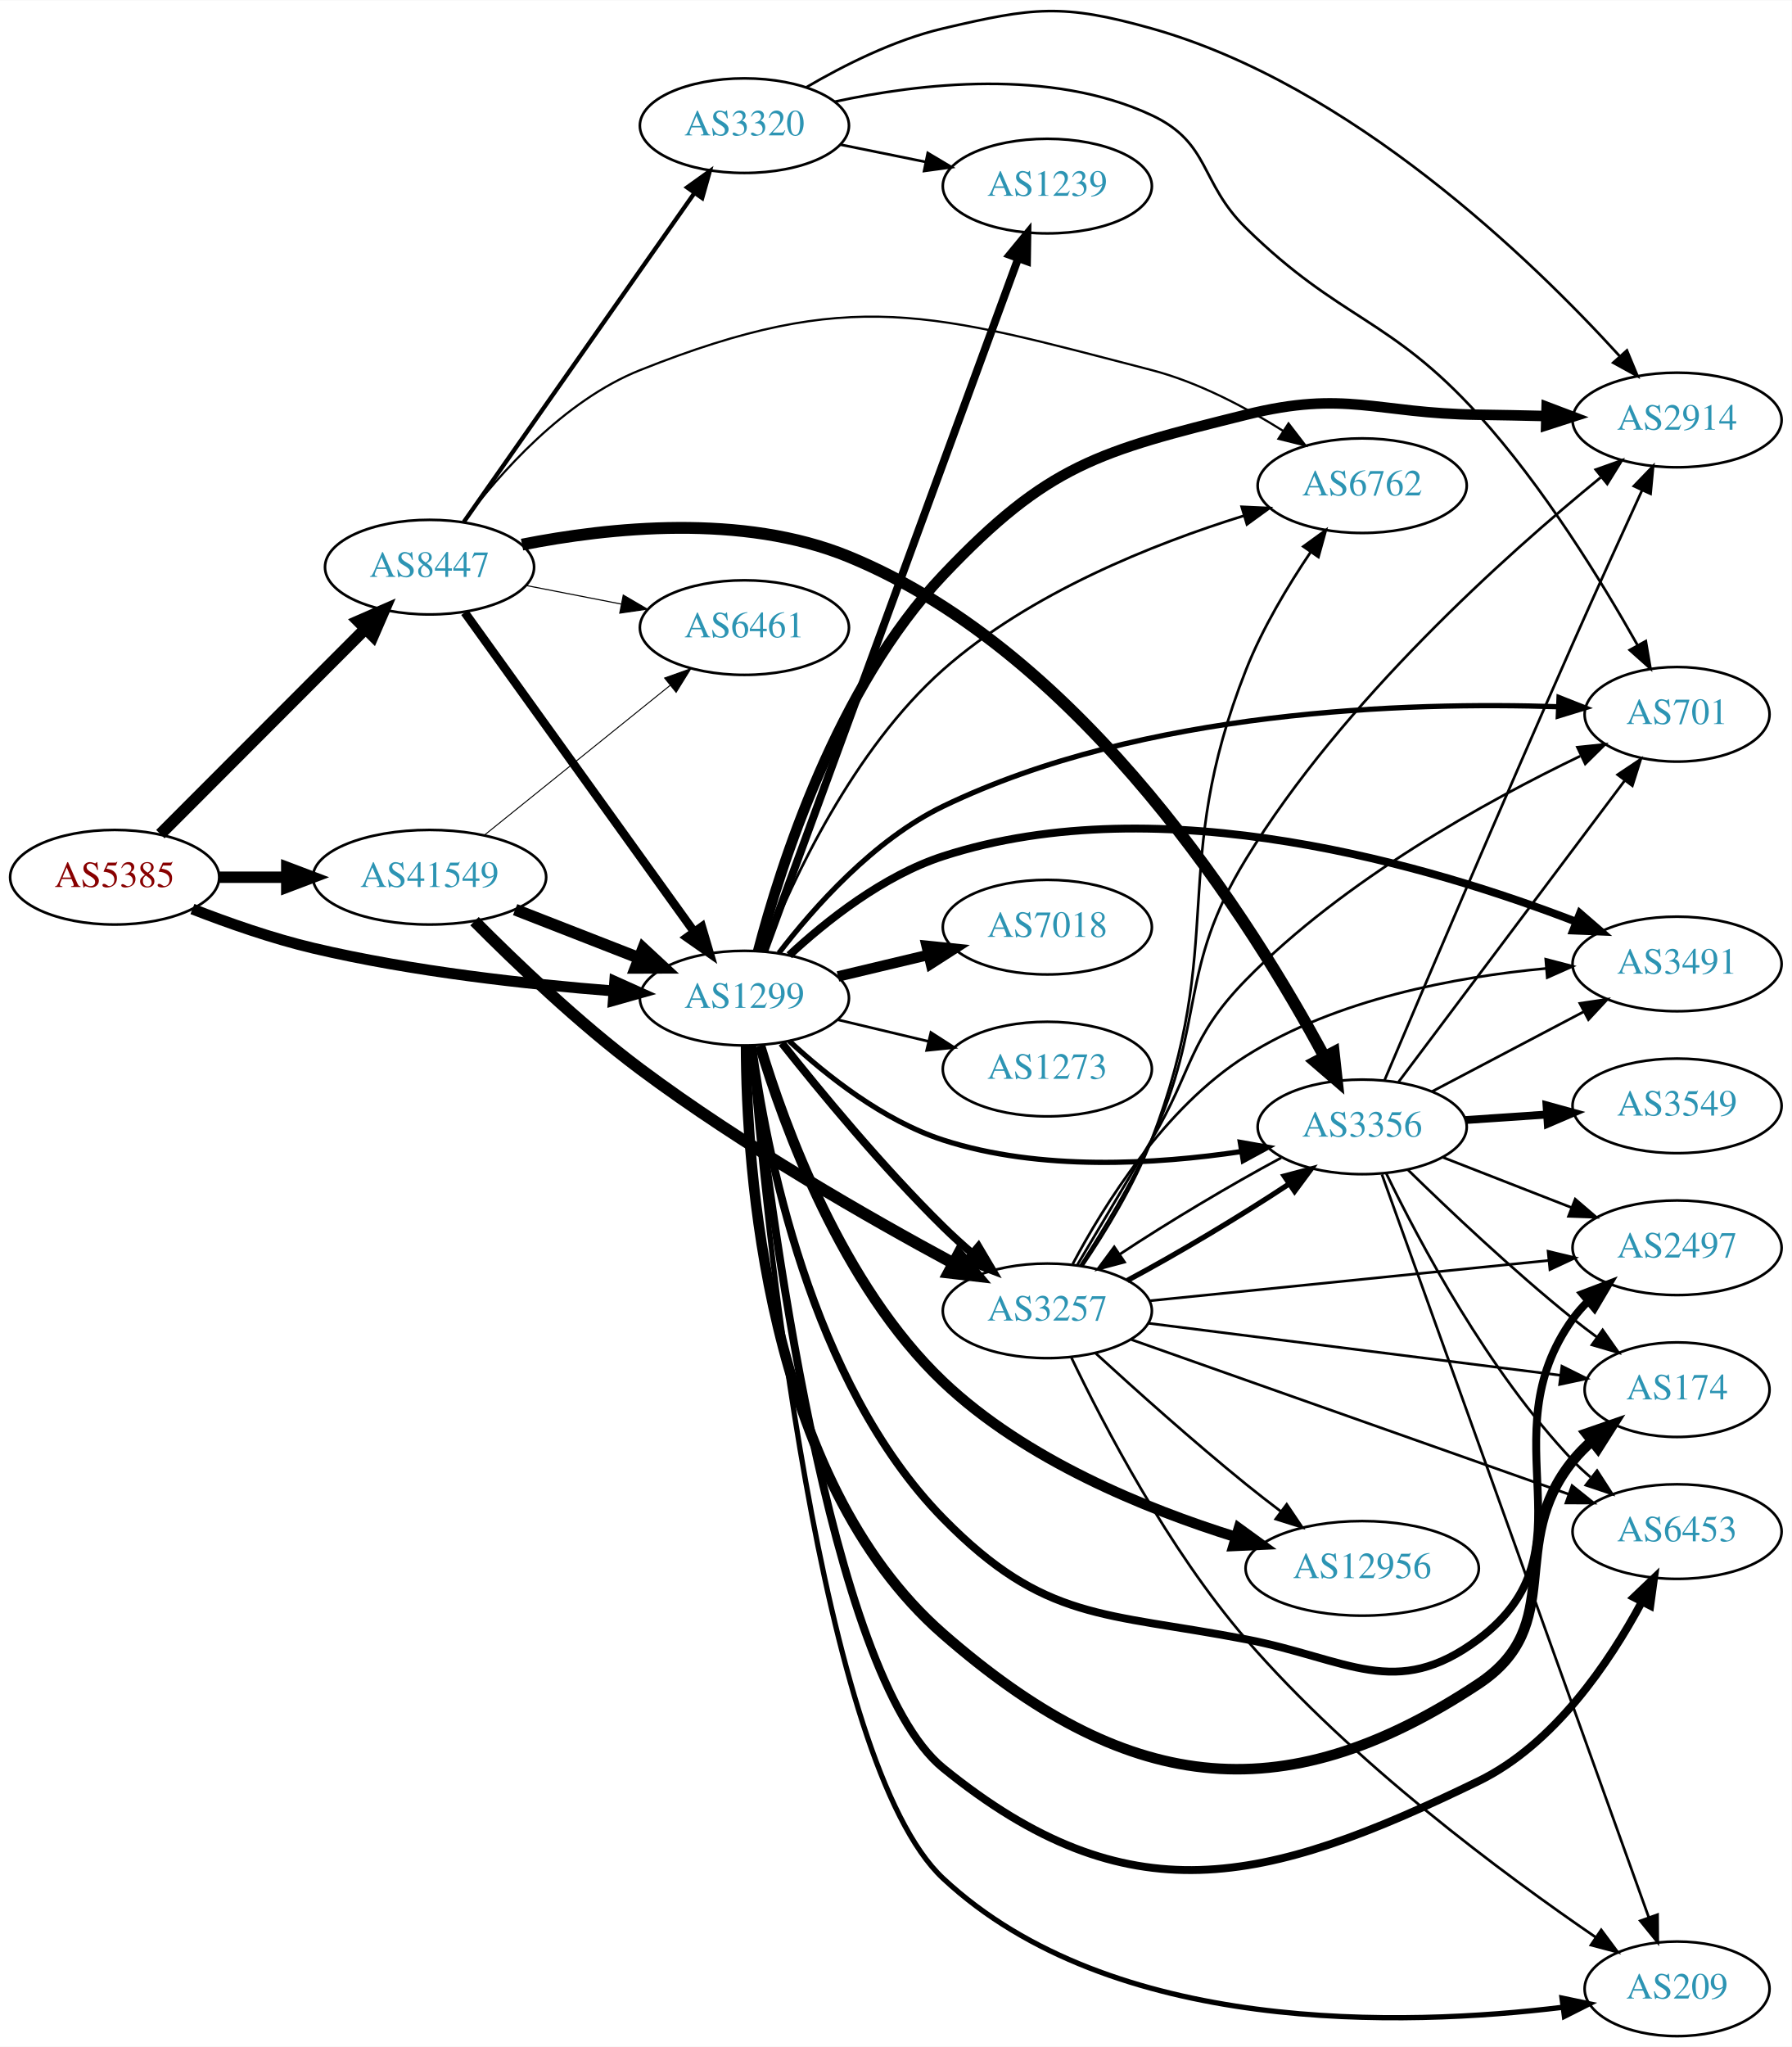
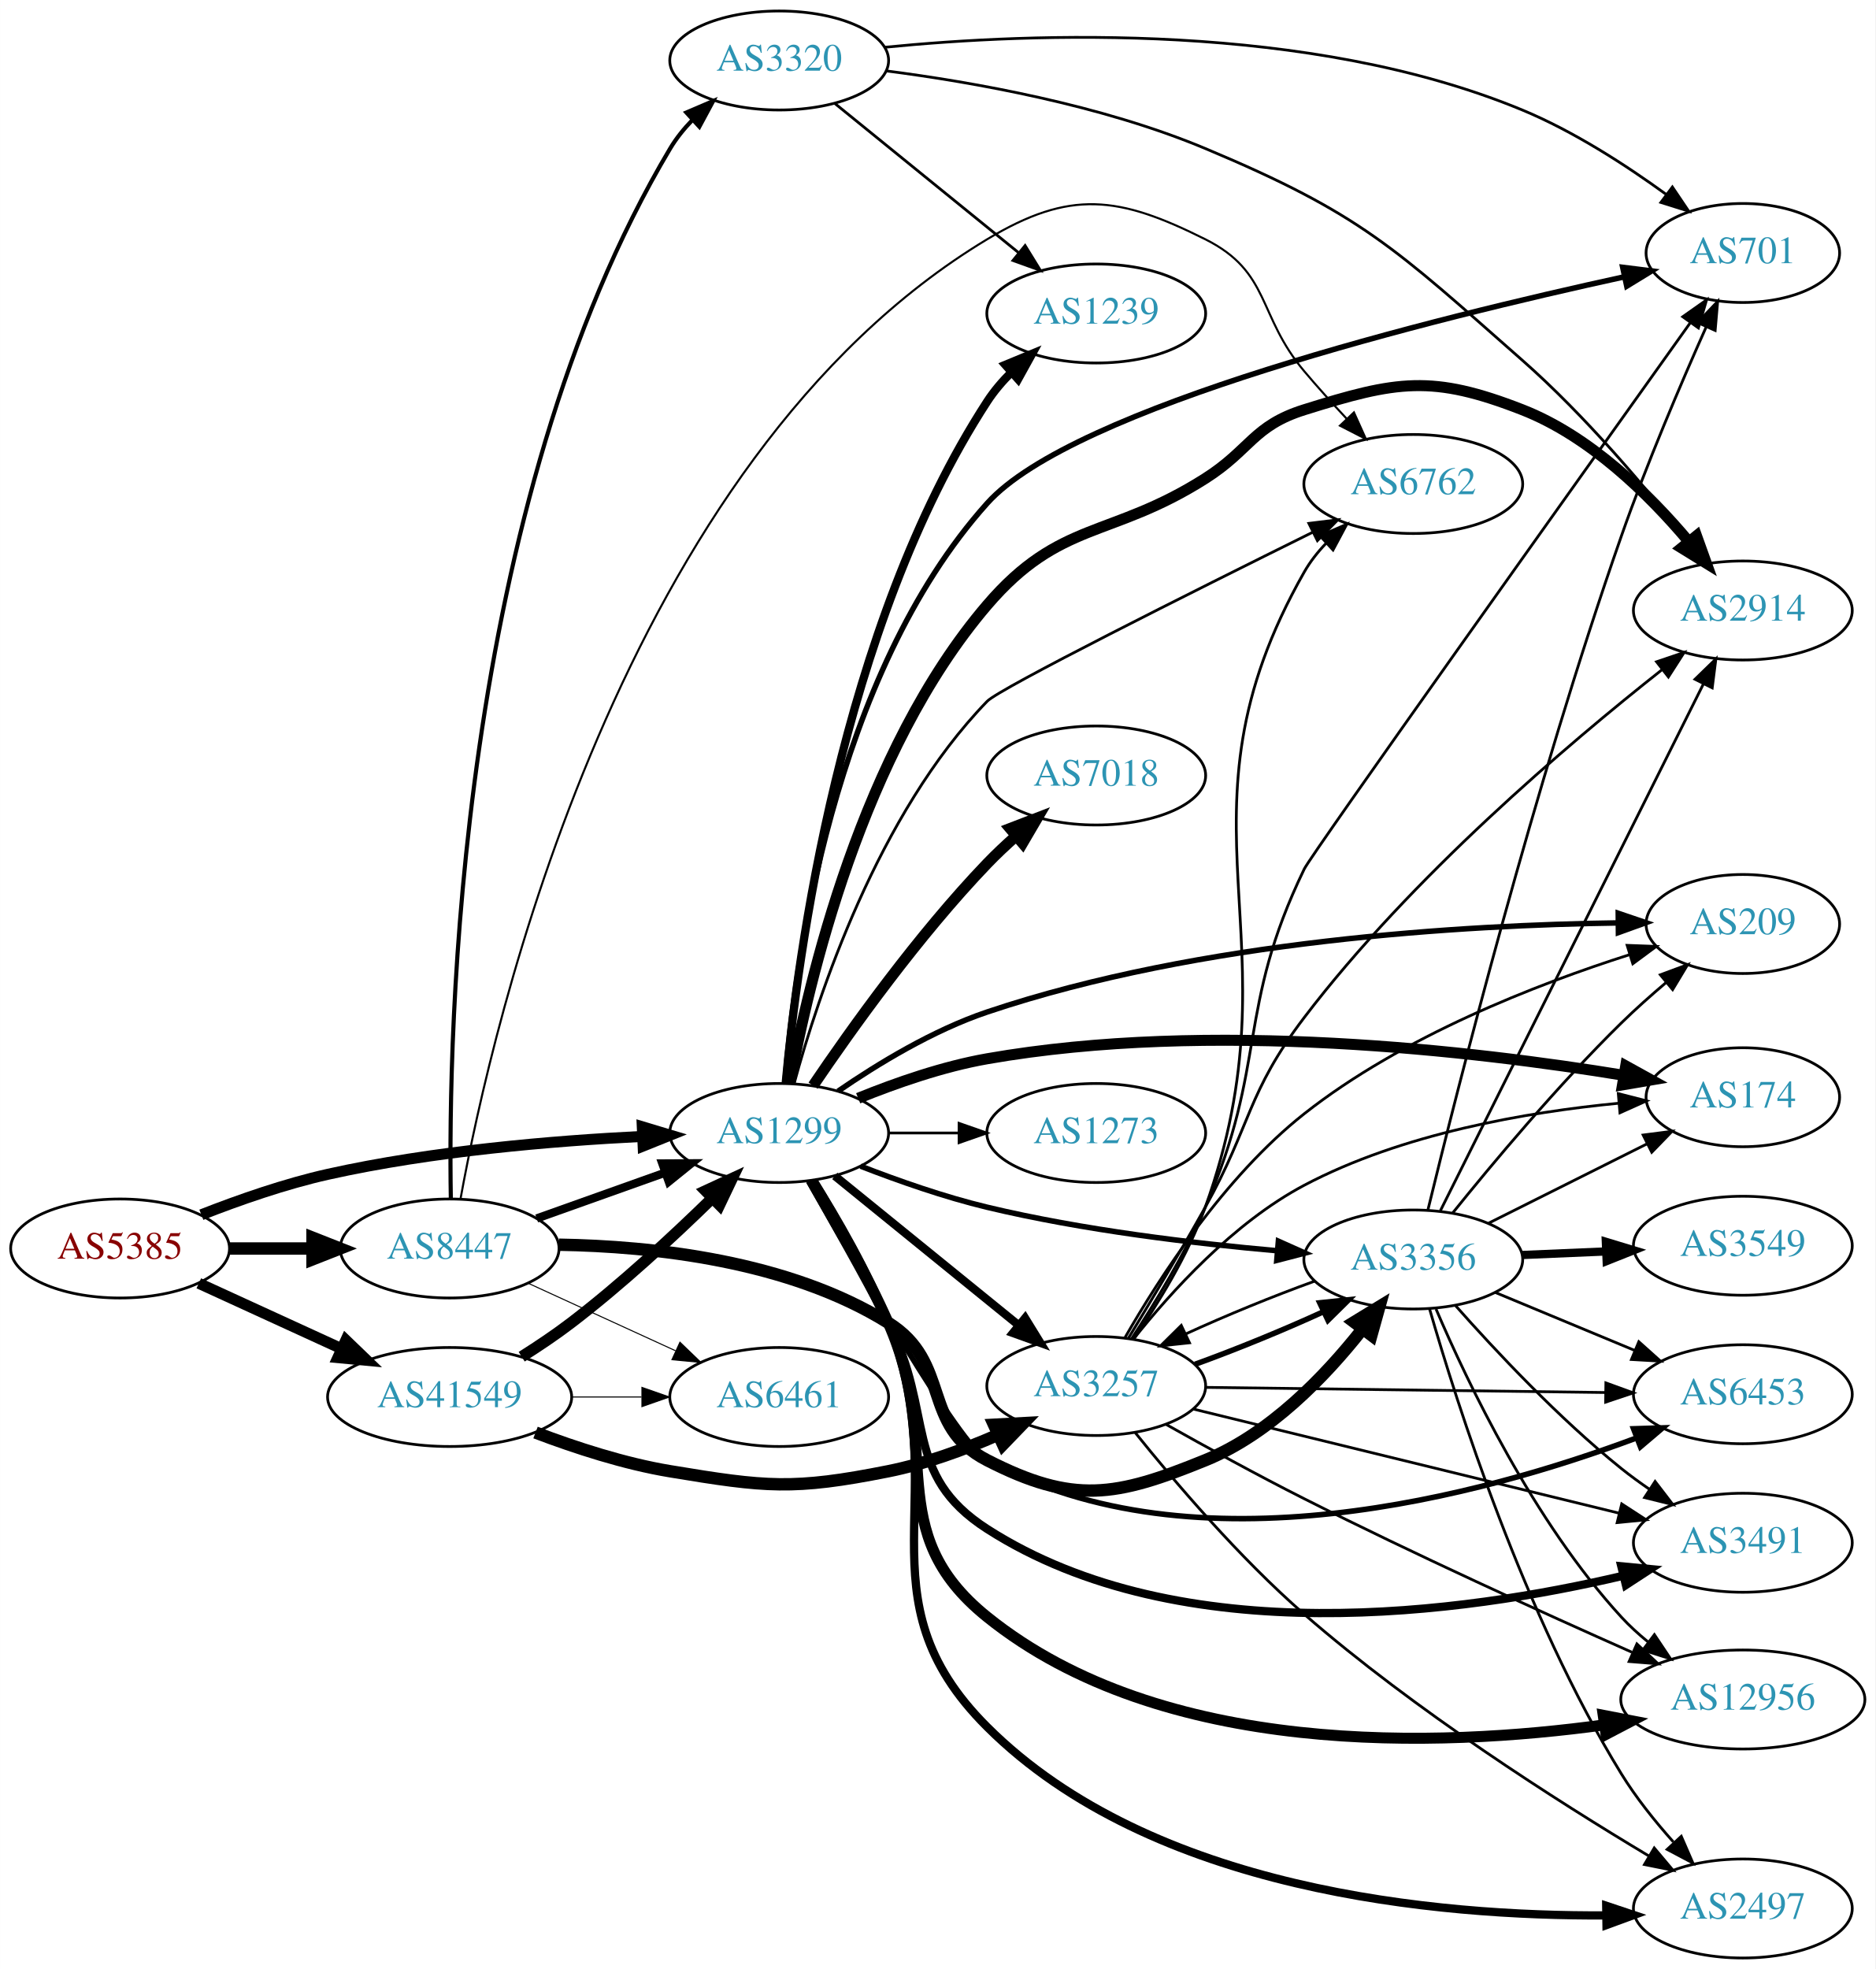
- <svg xmlns="http://www.w3.org/2000/svg" xmlns:xlink="http://www.w3.org/1999/xlink" width="682pt" height="779pt" viewBox="0.00 0.00 681.96 778.69">
-   <g id="graph0" class="graph" transform="scale(1 1) rotate(0) translate(4 774.687)">
-     <polygon fill="white" stroke="none" points="-4,4 -4,-774.687 677.956,-774.687 677.956,4 -4,4" />
+ <svg xmlns="http://www.w3.org/2000/svg" xmlns:xlink="http://www.w3.org/1999/xlink" width="682pt" height="716pt" viewBox="0.00 0.00 681.96 716.00">
+   <g id="graph0" class="graph" transform="scale(1 1) rotate(0) translate(4 712)">
+     <polygon fill="white" stroke="none" points="-4,4 -4,-712 677.956,-712 677.956,4 -4,4" />
    <g id="node1" class="node">
      <g id="a_node1">
        <a xlink:href="/asn/5385" xlink:title="AS5385 ~ Russmedia IT GmbH [AT]">
-           <ellipse fill="#ffffff" stroke="black" cx="39.647" cy="-441" rx="39.794" ry="18" />
-           <text text-anchor="middle" x="39.647" y="-437.3" font-family="Times,serif" font-size="14.00" fill="#880000">AS5385</text>
+           <ellipse fill="#ffffff" stroke="black" cx="39.647" cy="-258" rx="39.794" ry="18" />
+           <text text-anchor="middle" x="39.647" y="-254.3" font-family="Times,serif" font-size="14.00" fill="#880000">AS5385</text>
        </a>
      </g>
    </g>
    <g id="node2" class="node">
      <g id="a_node2">
        <a xlink:href="/asn/1299" xlink:title="AS1299 ~ Telia Carrier [EU]">
-           <ellipse fill="#ffffff" stroke="black" cx="279.332" cy="-395" rx="39.794" ry="18" />
-           <text text-anchor="middle" x="279.332" y="-391.3" font-family="Times,serif" font-size="14.00" fill="#2c94b3">AS1299</text>
+           <ellipse fill="#ffffff" stroke="black" cx="279.332" cy="-300" rx="39.794" ry="18" />
+           <text text-anchor="middle" x="279.332" y="-296.3" font-family="Times,serif" font-size="14.00" fill="#2c94b3">AS1299</text>
        </a>
      </g>
    </g>
    <g id="edge1" class="edge">
-       <path fill="none" stroke="black" stroke-width="4.154" d="M69.243,-428.898C82.948,-423.556 99.733,-417.668 115.293,-414 153.085,-405.09 196.834,-400.282 229.493,-397.734" />
-       <polygon fill="black" stroke="black" stroke-width="4.154" points="229.979,-401.343 239.685,-396.984 229.445,-394.093 229.979,-401.343" />
+       <path fill="none" stroke="black" stroke-width="4" d="M69.204,-270.271C82.901,-275.651 99.69,-281.521 115.293,-285 153.094,-293.43 196.843,-297.135 229.499,-298.758" />
+       <polygon fill="black" stroke="black" stroke-width="4" points="229.544,-302.263 239.69,-299.214 229.857,-295.27 229.544,-302.263" />
    </g>
    <g id="node3" class="node">
      <g id="a_node3">
        <a xlink:href="/asn/8447" xlink:title="AS8447 ~ A1 Telekom Austria AG [AT]">
-           <ellipse fill="#ffffff" stroke="black" cx="159.489" cy="-559" rx="39.794" ry="18" />
-           <text text-anchor="middle" x="159.489" y="-555.3" font-family="Times,serif" font-size="14.00" fill="#2c94b3">AS8447</text>
+           <ellipse fill="#ffffff" stroke="black" cx="159.489" cy="-258" rx="39.794" ry="18" />
+           <text text-anchor="middle" x="159.489" y="-254.3" font-family="Times,serif" font-size="14.00" fill="#2c94b3">AS8447</text>
        </a>
      </g>
    </g>
    <g id="edge2" class="edge">
-       <path fill="none" stroke="black" stroke-width="4.5" d="M57.032,-457.407C77.26,-477.662 111.808,-512.257 134.891,-535.371" />
-       <polygon fill="black" stroke="black" stroke-width="4.5" points="132.39,-538.439 142.243,-542.732 137.962,-532.874 132.39,-538.439" />
+       <path fill="none" stroke="black" stroke-width="4.5" d="M79.559,-258C89.112,-258 99.462,-258 109.425,-258" />
+       <polygon fill="black" stroke="black" stroke-width="4.5" points="109.617,-261.938 119.617,-258 109.617,-254.063 109.617,-261.938" />
    </g>
    <g id="node4" class="node">
      <g id="a_node4">
        <a xlink:href="/asn/41549" xlink:title="AS41549 ~ EWB-Cable-Network-AS [CH]">
-           <ellipse fill="#ffffff" stroke="black" cx="159.489" cy="-441" rx="44.393" ry="18" />
-           <text text-anchor="middle" x="159.489" y="-437.3" font-family="Times,serif" font-size="14.00" fill="#2c94b3">AS41549</text>
+           <ellipse fill="#ffffff" stroke="black" cx="159.489" cy="-204" rx="44.393" ry="18" />
+           <text text-anchor="middle" x="159.489" y="-200.3" font-family="Times,serif" font-size="14.00" fill="#2c94b3">AS41549</text>
        </a>
      </g>
    </g>
    <g id="edge3" class="edge">
-       <path fill="none" stroke="black" stroke-width="4.327" d="M79.559,-441C87.662,-441 96.337,-441 104.863,-441" />
-       <polygon fill="black" stroke="black" stroke-width="4.327" points="105.141,-444.786 115.141,-441 105.141,-437.214 105.141,-444.786" />
+       <path fill="none" stroke="black" stroke-width="4" d="M68.275,-245.339C83.773,-238.238 103.34,-229.272 120.286,-221.506" />
+       <polygon fill="black" stroke="black" stroke-width="4" points="121.756,-224.683 129.389,-217.335 118.84,-218.319 121.756,-224.683" />
    </g>
    <g id="node5" class="node">
      <g id="a_node5">
-         <a xlink:href="/asn/2497" xlink:title="AS2497 ~ Internet Initiative Japan Inc. [JP]">
-           <ellipse fill="#ffffff" stroke="black" cx="634.31" cy="-300" rx="39.794" ry="18" />
-           <text text-anchor="middle" x="634.31" y="-296.3" font-family="Times,serif" font-size="14.00" fill="#2c94b3">AS2497</text>
+         <a xlink:href="/asn/174" xlink:title="AS174 ~ Cogent Communications [US]">
+           <ellipse fill="#ffffff" stroke="black" cx="629.76" cy="-313" rx="35.194" ry="18" />
+           <text text-anchor="middle" x="629.76" y="-309.3" font-family="Times,serif" font-size="14.00" fill="#2c94b3">AS174</text>
        </a>
      </g>
    </g>
    <g id="edge4" class="edge">
-       <path fill="none" stroke="black" stroke-width="3" d="M282.284,-376.821C287.327,-338.518 304.166,-248.792 354.978,-197 393.614,-157.619 416.093,-161.409 470.271,-151 508.851,-143.588 527.198,-127.478 558.663,-151 603.943,-184.849 561.633,-227.119 594.663,-273 596.367,-275.366 598.345,-277.597 600.487,-279.684" />
-       <polygon fill="black" stroke="black" stroke-width="3" points="598.344,-282.454 608.249,-286.213 602.85,-277.098 598.344,-282.454" />
+       <path fill="none" stroke="black" stroke-width="4" d="M308.056,-312.631C321.85,-318.236 338.961,-324.192 354.978,-327 436.013,-341.205 532.441,-329.844 586.527,-320.966" />
+       <polygon fill="black" stroke="black" stroke-width="4" points="587.166,-324.407 596.441,-319.287 585.998,-317.505 587.166,-324.407" />
    </g>
    <g id="node6" class="node">
      <g id="a_node6">
-         <a xlink:href="/asn/7018" xlink:title="AS7018 ~ AT&amp;T Services, Inc. [US]">
-           <ellipse fill="#ffffff" stroke="black" cx="394.625" cy="-422" rx="39.794" ry="18" />
-           <text text-anchor="middle" x="394.625" y="-418.3" font-family="Times,serif" font-size="14.00" fill="#2c94b3">AS7018</text>
+         <a xlink:href="/asn/2914" xlink:title="AS2914 ~ NTT America, Inc. [US]">
+           <ellipse fill="#ffffff" stroke="black" cx="629.76" cy="-490" rx="39.794" ry="18" />
+           <text text-anchor="middle" x="629.76" y="-486.3" font-family="Times,serif" font-size="14.00" fill="#2c94b3">AS2914</text>
        </a>
      </g>
    </g>
    <g id="edge5" class="edge">
-       <path fill="none" stroke="black" stroke-width="4" d="M314.939,-403.248C325.81,-405.838 337.964,-408.735 349.407,-411.462" />
-       <polygon fill="black" stroke="black" stroke-width="4" points="348.69,-414.889 359.229,-413.803 350.313,-408.08 348.69,-414.889" />
+       <path fill="none" stroke="black" stroke-width="4" d="M283.199,-317.921C289.855,-354.491 309.395,-438.748 354.978,-492 381.472,-522.951 399.89,-516.14 434.271,-538 450.709,-548.452 451.682,-557.178 470.271,-563 503.902,-573.532 516.738,-575.821 549.564,-563 574.112,-553.412 595.635,-532.255 610.023,-515.174" />
+       <polygon fill="black" stroke="black" stroke-width="4" points="612.92,-517.158 616.495,-507.185 607.48,-512.752 612.92,-517.158" />
    </g>
    <g id="node7" class="node">
      <g id="a_node7">
-         <a xlink:href="/asn/3257" xlink:title="AS3257 ~ GTT [DE]">
-           <ellipse fill="#ffffff" stroke="black" cx="394.625" cy="-276" rx="39.794" ry="18" />
-           <text text-anchor="middle" x="394.625" y="-272.3" font-family="Times,serif" font-size="14.00" fill="#2c94b3">AS3257</text>
+         <a xlink:href="/asn/12956" xlink:title="AS12956 ~ TELXIUS [ES]">
+           <ellipse fill="#ffffff" stroke="black" cx="629.76" cy="-94" rx="44.393" ry="18" />
+           <text text-anchor="middle" x="629.76" y="-90.3" font-family="Times,serif" font-size="14.00" fill="#2c94b3">AS12956</text>
        </a>
      </g>
    </g>
    <g id="edge6" class="edge">
-       <path fill="none" stroke="black" stroke-width="3" d="M293.567,-377.899C307.904,-359.79 331.839,-330.737 354.978,-308 358.446,-304.592 362.239,-301.15 366.05,-297.849" />
-       <polygon fill="black" stroke="black" stroke-width="3" points="368.4,-300.446 373.8,-291.33 363.894,-295.089 368.4,-300.446" />
+       <path fill="none" stroke="black" stroke-width="4" d="M291.274,-282.597C299.578,-268.918 310.905,-249.198 318.978,-231 339.325,-185.136 315.891,-155.46 354.978,-124 418.713,-72.703 519.553,-76.575 579.428,-84.785" />
+       <polygon fill="black" stroke="black" stroke-width="4" points="578.991,-88.258 589.393,-86.243 580.005,-81.332 578.991,-88.258" />
    </g>
    <g id="node8" class="node">
      <g id="a_node8">
-         <a xlink:href="/asn/701" xlink:title="AS701 ~ UUNET [US]">
-           <ellipse fill="#ffffff" stroke="black" cx="634.31" cy="-503" rx="35.194" ry="18" />
-           <text text-anchor="middle" x="634.31" y="-499.3" font-family="Times,serif" font-size="14.00" fill="#2c94b3">AS701</text>
+         <a xlink:href="/asn/6453" xlink:title="AS6453 ~ TATA COMMUNICATIONS (AMERICA) INC [US]">
+           <ellipse fill="#ffffff" stroke="black" cx="629.76" cy="-205" rx="39.794" ry="18" />
+           <text text-anchor="middle" x="629.76" y="-201.3" font-family="Times,serif" font-size="14.00" fill="#2c94b3">AS6453</text>
        </a>
      </g>
    </g>
    <g id="edge7" class="edge">
-       <path fill="none" stroke="black" stroke-width="2" d="M292.437,-412.136C305.665,-429.393 328.532,-455.236 354.978,-468 431.159,-504.769 532.09,-507.756 589.118,-505.875" />
-       <polygon fill="black" stroke="black" stroke-width="2" points="589.386,-509.367 599.24,-505.475 589.109,-502.373 589.386,-509.367" />
+       <path fill="none" stroke="black" stroke-width="2" d="M290.074,-282.469C307.868,-250.771 344.735,-186.666 354.978,-181 430.404,-139.276 535.715,-168.391 591.172,-189.144" />
+       <polygon fill="black" stroke="black" stroke-width="2" points="590.015,-192.449 600.605,-192.774 592.53,-185.916 590.015,-192.449" />
    </g>
    <g id="node9" class="node">
      <g id="a_node9">
-         <a xlink:href="/asn/2914" xlink:title="AS2914 ~ NTT America, Inc. [US]">
-           <ellipse fill="#ffffff" stroke="black" cx="634.31" cy="-615" rx="39.794" ry="18" />
-           <text text-anchor="middle" x="634.31" y="-611.3" font-family="Times,serif" font-size="14.00" fill="#2c94b3">AS2914</text>
+         <a xlink:href="/asn/3257" xlink:title="AS3257 ~ GTT [DE]">
+           <ellipse fill="#ffffff" stroke="black" cx="394.625" cy="-208" rx="39.794" ry="18" />
+           <text text-anchor="middle" x="394.625" y="-204.3" font-family="Times,serif" font-size="14.00" fill="#2c94b3">AS3257</text>
        </a>
      </g>
    </g>
    <g id="edge8" class="edge">
-       <path fill="none" stroke="black" stroke-width="4" d="M284.557,-412.864C292.971,-445.06 314.58,-513.423 354.978,-556 394.88,-598.054 414.007,-603.033 470.271,-617 508.399,-626.465 519.381,-617.526 558.663,-617 566.957,-616.889 575.769,-616.708 584.32,-616.5" />
-       <polygon fill="black" stroke="black" stroke-width="4" points="584.665,-619.993 594.571,-616.235 584.484,-612.995 584.665,-619.993" />
+       <path fill="none" stroke="black" stroke-width="3" d="M299.55,-284.393C317.942,-269.458 345.862,-246.786 366.512,-230.017" />
+       <polygon fill="black" stroke="black" stroke-width="3" points="368.755,-232.704 374.312,-223.683 364.342,-227.27 368.755,-232.704" />
    </g>
    <g id="node10" class="node">
      <g id="a_node10">
-         <a xlink:href="/asn/1239" xlink:title="AS1239 ~ Sprint [US]">
-           <ellipse fill="#ffffff" stroke="black" cx="394.625" cy="-704" rx="39.794" ry="18" />
-           <text text-anchor="middle" x="394.625" y="-700.3" font-family="Times,serif" font-size="14.00" fill="#2c94b3">AS1239</text>
+         <a xlink:href="/asn/7018" xlink:title="AS7018 ~ AT&amp;T Services, Inc. [US]">
+           <ellipse fill="#ffffff" stroke="black" cx="394.625" cy="-430" rx="39.794" ry="18" />
+           <text text-anchor="middle" x="394.625" y="-426.3" font-family="Times,serif" font-size="14.00" fill="#2c94b3">AS7018</text>
        </a>
      </g>
    </g>
    <g id="edge9" class="edge">
-       <path fill="none" stroke="black" stroke-width="3" d="M286.912,-412.949C305.88,-464.682 360.757,-614.354 383.532,-676.473" />
-       <polygon fill="black" stroke="black" stroke-width="3" points="380.297,-677.818 387.026,-686.002 386.869,-675.408 380.297,-677.818" />
+       <path fill="none" stroke="black" stroke-width="4" d="M291.662,-317.229C305.432,-337.57 329.945,-371.928 354.978,-398 358.187,-401.342 361.731,-404.677 365.332,-407.863" />
+       <polygon fill="black" stroke="black" stroke-width="4" points="363.311,-410.738 373.198,-414.545 367.843,-405.404 363.311,-410.738" />
    </g>
    <g id="node11" class="node">
      <g id="a_node11">
        <a xlink:href="/asn/3491" xlink:title="AS3491 ~ PCCW Global, Inc. [US]">
-           <ellipse fill="#ffffff" stroke="black" cx="634.31" cy="-408" rx="39.794" ry="18" />
-           <text text-anchor="middle" x="634.31" y="-404.3" font-family="Times,serif" font-size="14.00" fill="#2c94b3">AS3491</text>
+           <ellipse fill="#ffffff" stroke="black" cx="629.76" cy="-151" rx="39.794" ry="18" />
+           <text text-anchor="middle" x="629.76" y="-147.3" font-family="Times,serif" font-size="14.00" fill="#2c94b3">AS3491</text>
        </a>
      </g>
    </g>
    <g id="edge10" class="edge">
-       <path fill="none" stroke="black" stroke-width="3" d="M296.387,-411.306C310.448,-424.34 332.152,-441.609 354.978,-449 438.313,-475.982 541.481,-445.039 595.798,-424.087" />
-       <polygon fill="black" stroke="black" stroke-width="3" points="597.344,-427.24 605.356,-420.308 594.77,-420.73 597.344,-427.24" />
+       <path fill="none" stroke="black" stroke-width="3" d="M290.488,-282.583C298.468,-268.731 309.738,-248.79 318.978,-231 336.021,-198.187 323.865,-175.977 354.978,-156 425.548,-110.69 528.865,-125.452 586.287,-139.01" />
+       <polygon fill="black" stroke="black" stroke-width="3" points="585.571,-142.438 596.117,-141.426 587.241,-135.64 585.571,-142.438" />
    </g>
    <g id="node12" class="node">
      <g id="a_node12">
-         <a xlink:href="/asn/174" xlink:title="AS174 ~ Cogent Communications [US]">
-           <ellipse fill="#ffffff" stroke="black" cx="634.31" cy="-246" rx="35.194" ry="18" />
-           <text text-anchor="middle" x="634.31" y="-242.3" font-family="Times,serif" font-size="14.00" fill="#2c94b3">AS174</text>
+         <a xlink:href="/asn/701" xlink:title="AS701 ~ UUNET [US]">
+           <ellipse fill="#ffffff" stroke="black" cx="629.76" cy="-620" rx="35.194" ry="18" />
+           <text text-anchor="middle" x="629.76" y="-616.3" font-family="Times,serif" font-size="14.00" fill="#2c94b3">AS701</text>
        </a>
      </g>
    </g>
    <g id="edge11" class="edge">
-       <path fill="none" stroke="black" stroke-width="4" d="M279.954,-376.736C280.087,-331.211 287.231,-212.116 354.978,-153 423.484,-93.222 482.867,-83.788 558.663,-134 592.865,-156.658 568.84,-187.12 594.663,-219 596.775,-221.608 599.202,-224.073 601.789,-226.374" />
-       <polygon fill="black" stroke="black" stroke-width="4" points="599.858,-229.308 609.873,-232.764 604.198,-223.817 599.858,-229.308" />
+       <path fill="none" stroke="black" stroke-width="2" d="M281.391,-318.189C284.778,-360.418 298.719,-466.274 354.978,-529 386.232,-563.847 517.787,-596.317 586.524,-611.307" />
+       <polygon fill="black" stroke="black" stroke-width="2" points="586.078,-614.791 596.591,-613.475 587.552,-607.948 586.078,-614.791" />
    </g>
    <g id="node13" class="node">
      <g id="a_node13">
-         <a xlink:href="/asn/12956" xlink:title="AS12956 ~ TELXIUS [ES]">
-           <ellipse fill="#ffffff" stroke="black" cx="514.467" cy="-178" rx="44.393" ry="18" />
-           <text text-anchor="middle" x="514.467" y="-174.3" font-family="Times,serif" font-size="14.00" fill="#2c94b3">AS12956</text>
+         <a xlink:href="/asn/1239" xlink:title="AS1239 ~ Sprint [US]">
+           <ellipse fill="#ffffff" stroke="black" cx="394.625" cy="-598" rx="39.794" ry="18" />
+           <text text-anchor="middle" x="394.625" y="-594.3" font-family="Times,serif" font-size="14.00" fill="#2c94b3">AS1239</text>
        </a>
      </g>
    </g>
    <g id="edge12" class="edge">
-       <path fill="none" stroke="black" stroke-width="4" d="M285.265,-376.888C294.341,-346.667 316.379,-285.662 354.978,-249 386.216,-219.329 431.961,-200.661 466.285,-189.956" />
-       <polygon fill="black" stroke="black" stroke-width="4" points="467.518,-193.241 476.091,-187.016 465.507,-186.536 467.518,-193.241" />
+       <path fill="none" stroke="black" stroke-width="3" d="M281.689,-317.979C285.836,-363.17 301.52,-483.76 354.978,-566 357.448,-569.8 360.511,-573.377 363.823,-576.666" />
+       <polygon fill="black" stroke="black" stroke-width="3" points="361.548,-579.327 371.339,-583.376 366.21,-574.105 361.548,-579.327" />
    </g>
    <g id="node14" class="node">
      <g id="a_node14">
-         <a xlink:href="/asn/6453" xlink:title="AS6453 ~ TATA COMMUNICATIONS (AMERICA) INC [US]">
-           <ellipse fill="#ffffff" stroke="black" cx="634.31" cy="-192" rx="39.794" ry="18" />
-           <text text-anchor="middle" x="634.31" y="-188.3" font-family="Times,serif" font-size="14.00" fill="#2c94b3">AS6453</text>
+         <a xlink:href="/asn/2497" xlink:title="AS2497 ~ Internet Initiative Japan Inc. [JP]">
+           <ellipse fill="#ffffff" stroke="black" cx="629.76" cy="-18" rx="39.794" ry="18" />
+           <text text-anchor="middle" x="629.76" y="-14.3" font-family="Times,serif" font-size="14.00" fill="#2c94b3">AS2497</text>
        </a>
      </g>
    </g>
    <g id="edge13" class="edge">
-       <path fill="none" stroke="black" stroke-width="3" d="M282.18,-376.788C288.512,-318.368 311.387,-137.42 354.978,-102 425.257,-44.896 477.219,-57.416 558.663,-97 587.551,-111.04 608.587,-142.273 620.829,-165.108" />
-       <polygon fill="black" stroke="black" stroke-width="3" points="617.864,-166.997 625.535,-174.305 624.096,-163.809 617.864,-166.997" />
+       <path fill="none" stroke="black" stroke-width="3" d="M291.711,-282.78C300.25,-269.199 311.679,-249.523 318.978,-231 343.638,-168.419 307.329,-131.477 354.978,-84 414.894,-24.3 518.853,-15.147 579.971,-15.487" />
+       <polygon fill="black" stroke="black" stroke-width="3" points="580.082,-18.989 590.131,-15.634 580.183,-11.99 580.082,-18.989" />
    </g>
    <g id="node15" class="node">
      <g id="a_node15">
        <a xlink:href="/asn/209" xlink:title="AS209 ~ CenturyLink Communications, LLC [US]">
-           <ellipse fill="#ffffff" stroke="black" cx="634.31" cy="-18" rx="35.194" ry="18" />
-           <text text-anchor="middle" x="634.31" y="-14.3" font-family="Times,serif" font-size="14.00" fill="#2c94b3">AS209</text>
+           <ellipse fill="#ffffff" stroke="black" cx="629.76" cy="-376" rx="35.194" ry="18" />
+           <text text-anchor="middle" x="629.76" y="-372.3" font-family="Times,serif" font-size="14.00" fill="#2c94b3">AS209</text>
        </a>
      </g>
    </g>
    <g id="edge14" class="edge">
-       <path fill="none" stroke="black" stroke-width="2" d="M281.746,-376.677C287.035,-313.174 307.812,-103.998 354.978,-60 419.161,-0.128 530.289,-3.594 590.895,-10.994" />
-       <polygon fill="black" stroke="black" stroke-width="2" points="590.517,-14.474 600.887,-12.306 591.428,-7.534 590.517,-14.474" />
+       <path fill="none" stroke="black" stroke-width="2" d="M300.748,-315.208C315.148,-325.113 335.302,-337.381 354.978,-344 432.744,-370.159 529.147,-375.632 584.342,-376.394" />
+       <polygon fill="black" stroke="black" stroke-width="2" points="584.453,-379.895 594.485,-376.487 584.517,-372.896 584.453,-379.895" />
    </g>
    <g id="node16" class="node">
      <g id="a_node16">
-         <a xlink:href="/asn/6762" xlink:title="AS6762 ~ TELECOM ITALIA SPARKLE S.p.A. [IT]">
-           <ellipse fill="#ffffff" stroke="black" cx="514.467" cy="-590" rx="39.794" ry="18" />
-           <text text-anchor="middle" x="514.467" y="-586.3" font-family="Times,serif" font-size="14.00" fill="#2c94b3">AS6762</text>
+         <a xlink:href="/asn/3356" xlink:title="AS3356 ~ Level 3 Parent, LLC [US]">
+           <ellipse fill="#ffffff" stroke="black" cx="509.918" cy="-254" rx="39.794" ry="18" />
+           <text text-anchor="middle" x="509.918" y="-250.3" font-family="Times,serif" font-size="14.00" fill="#2c94b3">AS3356</text>
        </a>
      </g>
    </g>
    <g id="edge15" class="edge">
-       <path fill="none" stroke="black" d="M286.974,-413.095C297.583,-439.753 320.709,-489.689 354.978,-520 387.994,-549.202 435.141,-567.909 469.425,-578.567" />
-       <polygon fill="black" stroke="black" points="468.591,-581.971 479.175,-581.491 470.602,-575.266 468.591,-581.971" />
+       <path fill="none" stroke="black" stroke-width="2" d="M308.939,-287.946C322.647,-282.614 339.431,-276.721 354.978,-273 389.801,-264.665 429.98,-259.863 460.556,-257.172" />
+       <polygon fill="black" stroke="black" stroke-width="2" points="460.862,-260.659 470.536,-256.338 460.279,-253.683 460.862,-260.659" />
    </g>
    <g id="node17" class="node">
      <g id="a_node17">
-         <a xlink:href="/asn/3356" xlink:title="AS3356 ~ Level 3 Parent, LLC [US]">
-           <ellipse fill="#ffffff" stroke="black" cx="514.467" cy="-346" rx="39.794" ry="18" />
-           <text text-anchor="middle" x="514.467" y="-342.3" font-family="Times,serif" font-size="14.00" fill="#2c94b3">AS3356</text>
+         <a xlink:href="/asn/6762" xlink:title="AS6762 ~ TELECOM ITALIA SPARKLE S.p.A. [IT]">
+           <ellipse fill="#ffffff" stroke="black" cx="509.918" cy="-536" rx="39.794" ry="18" />
+           <text text-anchor="middle" x="509.918" y="-532.3" font-family="Times,serif" font-size="14.00" fill="#2c94b3">AS6762</text>
        </a>
      </g>
    </g>
    <g id="edge16" class="edge">
-       <path fill="none" stroke="black" stroke-width="2" d="M296.387,-378.694C310.448,-365.66 332.152,-348.391 354.978,-341 391.845,-329.063 436.088,-331.765 468.448,-336.617" />
-       <polygon fill="black" stroke="black" stroke-width="2" points="468.081,-340.103 478.513,-338.252 469.203,-333.193 468.081,-340.103" />
+       <path fill="none" stroke="black" d="M284.764,-317.968C293.386,-349.646 315.154,-415.95 354.978,-457 359.543,-461.705 429.474,-496.733 473.495,-518.538" />
+       <polygon fill="black" stroke="black" points="471.947,-521.677 482.462,-522.975 475.051,-515.403 471.947,-521.677" />
    </g>
    <g id="node18" class="node">
      <g id="a_node18">
        <a xlink:href="/asn/1273" xlink:title="AS1273 ~ Vodafone Group PLC [EU]">
-           <ellipse fill="#ffffff" stroke="black" cx="394.625" cy="-368" rx="39.794" ry="18" />
-           <text text-anchor="middle" x="394.625" y="-364.3" font-family="Times,serif" font-size="14.00" fill="#2c94b3">AS1273</text>
+           <ellipse fill="#ffffff" stroke="black" cx="394.625" cy="-300" rx="39.794" ry="18" />
+           <text text-anchor="middle" x="394.625" y="-296.3" font-family="Times,serif" font-size="14.00" fill="#2c94b3">AS1273</text>
        </a>
      </g>
    </g>
    <g id="edge17" class="edge">
-       <path fill="none" stroke="black" d="M314.939,-386.752C325.81,-384.162 337.964,-381.265 349.407,-378.538" />
-       <polygon fill="black" stroke="black" points="350.313,-381.92 359.229,-376.197 348.69,-375.111 350.313,-381.92" />
+       <path fill="none" stroke="black" d="M319.004,-300C327.207,-300 335.971,-300 344.503,-300" />
+       <polygon fill="black" stroke="black" points="344.742,-303.5 354.742,-300 344.742,-296.5 344.742,-303.5" />
+     </g>
+     <g id="edge19" class="edge">
+       <path fill="none" stroke="black" stroke-width="3" d="M191.143,-268.925C205.352,-273.99 222.436,-280.078 237.701,-285.519" />
+       <polygon fill="black" stroke="black" stroke-width="3" points="236.827,-288.923 247.422,-288.983 239.177,-282.329 236.827,-288.923" />
    </g>
    <g id="edge18" class="edge">
-       <path fill="none" stroke="black" stroke-width="3.273" d="M172.878,-541.759C193.708,-512.77 235.841,-454.134 260.07,-420.414" />
-       <polygon fill="black" stroke="black" stroke-width="3.273" points="263.116,-422.173 266.109,-412.01 257.431,-418.088 263.116,-422.173" />
+       <path fill="none" stroke="black" stroke-width="4.5" d="M199.216,-259.382C233.211,-258.833 282.745,-253.603 318.978,-231 342.211,-216.507 330.606,-193.484 354.978,-181 386.344,-164.933 401.638,-167.695 434.271,-181 457.712,-190.557 477.793,-211.412 491.203,-228.394" />
+       <polygon fill="black" stroke="black" stroke-width="4.5" points="488.418,-231.239 497.59,-236.841 494.7,-226.489 488.418,-231.239" />
    </g>
    <g id="edge20" class="edge">
-       <path fill="none" stroke="black" stroke-width="0.818" d="M172.393,-576.31C186.149,-594.623 210.659,-622.437 239.685,-634 320.027,-666.006 350.554,-655.694 434.271,-634 452.05,-629.393 470.086,-619.835 484.447,-610.8" />
-       <polygon fill="black" stroke="black" stroke-width="0.818" points="486.42,-613.692 492.878,-605.292 482.592,-607.832 486.42,-613.692" />
-     </g>
-     <g id="edge19" class="edge">
-       <path fill="none" stroke="black" stroke-width="4.5" d="M194.7,-567.576C227.809,-574.131 278.753,-579.529 318.978,-563 408.91,-526.046 473.426,-422.276 500.002,-372.839" />
-       <polygon fill="black" stroke="black" stroke-width="4.5" points="503.633,-374.395 504.807,-363.712 496.664,-370.726 503.633,-374.395" />
+       <path fill="none" stroke="black" stroke-width="0.75" d="M163.476,-276.198C174.814,-338.63 221.524,-544.688 354.978,-625 385.173,-643.171 402.75,-640.76 434.271,-625 458.122,-613.074 453.098,-597.401 470.271,-577 475.121,-571.238 480.55,-565.232 485.771,-559.652" />
+       <polygon fill="black" stroke="black" stroke-width="0.75" points="488.34,-562.03 492.687,-552.368 483.263,-557.21 488.34,-562.03" />
    </g>
    <g id="node19" class="node">
      <g id="a_node19">
-         <a xlink:href="/asn/3320" xlink:title="AS3320 ~ DTAG [DE]">
-           <ellipse fill="#ffffff" stroke="black" cx="279.332" cy="-727" rx="39.794" ry="18" />
-           <text text-anchor="middle" x="279.332" y="-723.3" font-family="Times,serif" font-size="14.00" fill="#2c94b3">AS3320</text>
+         <a xlink:href="/asn/6461" xlink:title="AS6461 ~ Zayo Bandwidth [US]">
+           <ellipse fill="#ffffff" stroke="black" cx="279.332" cy="-204" rx="39.794" ry="18" />
+           <text text-anchor="middle" x="279.332" y="-200.3" font-family="Times,serif" font-size="14.00" fill="#2c94b3">AS6461</text>
        </a>
      </g>
    </g>
    <g id="edge21" class="edge">
-       <path fill="none" stroke="black" stroke-width="1.636" d="M172.558,-576.234C188.081,-598.397 215.878,-638.075 239.685,-672 246.391,-681.556 253.757,-692.041 260.243,-701.271" />
-       <polygon fill="black" stroke="black" stroke-width="1.636" points="257.528,-703.495 266.142,-709.664 263.255,-699.47 257.528,-703.495" />
+       <path fill="none" stroke="black" stroke-width="0.375" d="M188.118,-245.339C204.075,-238.027 224.345,-228.739 241.628,-220.819" />
+       <polygon fill="black" stroke="black" stroke-width="0.375" points="243.243,-223.929 250.876,-216.581 240.327,-217.565 243.243,-223.929" />
    </g>
    <g id="node20" class="node">
      <g id="a_node20">
-         <a xlink:href="/asn/6461" xlink:title="AS6461 ~ Zayo Bandwidth [US]">
-           <ellipse fill="#ffffff" stroke="black" cx="279.332" cy="-536" rx="39.794" ry="18" />
-           <text text-anchor="middle" x="279.332" y="-532.3" font-family="Times,serif" font-size="14.00" fill="#2c94b3">AS6461</text>
+         <a xlink:href="/asn/3320" xlink:title="AS3320 ~ DTAG [DE]">
+           <ellipse fill="#ffffff" stroke="black" cx="279.332" cy="-690" rx="39.794" ry="18" />
+           <text text-anchor="middle" x="279.332" y="-686.3" font-family="Times,serif" font-size="14.00" fill="#2c94b3">AS3320</text>
        </a>
      </g>
    </g>
    <g id="edge22" class="edge">
-       <path fill="none" stroke="black" stroke-width="0.409" d="M196.165,-552.037C207.597,-549.806 220.419,-547.303 232.473,-544.951" />
-       <polygon fill="black" stroke="black" stroke-width="0.409" points="233.225,-548.37 242.37,-543.019 231.884,-541.499 233.225,-548.37" />
+       <path fill="none" stroke="black" stroke-width="1.5" d="M159.923,-276.258C158.9,-335.779 162.143,-527.853 239.685,-658 241.892,-661.704 244.691,-665.172 247.769,-668.357" />
+       <polygon fill="black" stroke="black" stroke-width="1.5" points="245.572,-671.09 255.315,-675.252 250.294,-665.923 245.572,-671.09" />
+     </g>
+     <g id="edge37" class="edge">
+       <path fill="none" stroke="black" stroke-width="4.125" d="M185.695,-218.648C191.736,-222.458 198.063,-226.705 203.685,-231 221.789,-244.831 240.616,-262.258 254.834,-276.139" />
+       <polygon fill="black" stroke="black" stroke-width="4.125" points="252.573,-278.979 262.224,-283.439 257.647,-273.844 252.573,-278.979" />
    </g>
    <g id="edge36" class="edge">
-       <path fill="none" stroke="black" stroke-width="4.5" d="M192.069,-428.673C206.498,-423.04 223.737,-416.311 238.999,-410.354" />
-       <polygon fill="black" stroke="black" stroke-width="4.5" points="240.809,-413.874 248.692,-406.57 237.945,-406.538 240.809,-413.874" />
-     </g>
-     <g id="edge37" class="edge">
-       <path fill="none" stroke="black" stroke-width="4.5" d="M176.604,-424.278C192.02,-408.749 216.317,-385.46 239.685,-368 278.39,-339.081 326.736,-311.416 358.813,-294.112" />
-       <polygon fill="black" stroke="black" stroke-width="4.5" points="360.85,-297.487 367.811,-289.299 357.136,-290.543 360.85,-297.487" />
-     </g>
-     <g id="edge35" class="edge">
-       <path fill="none" stroke="black" stroke-width="0.375" d="M180.213,-456.901C199.618,-472.544 229.404,-496.557 251.068,-514.021" />
-       <polygon fill="black" stroke="black" stroke-width="0.375" points="248.953,-516.812 258.935,-520.363 253.347,-511.362 248.953,-516.812" />
+       <path fill="none" stroke="black" stroke-width="4.5" d="M190.724,-191.08C205.242,-185.558 223.061,-179.756 239.685,-177 274.452,-171.236 284.417,-170.109 318.978,-177 332.443,-179.685 346.52,-184.846 358.773,-190.198" />
+       <polygon fill="black" stroke="black" stroke-width="4.5" points="357.431,-193.914 368.163,-194.488 360.703,-186.751 357.431,-193.914" />
+     </g>
+     <g id="edge38" class="edge">
+       <path fill="none" stroke="black" stroke-width="0.375" d="M203.7,-204C212.013,-204 220.775,-204 229.258,-204" />
+       <polygon fill="black" stroke="black" stroke-width="0.375" points="229.416,-207.5 239.416,-204 229.416,-200.5 229.416,-207.5" />
+     </g>
+     <g id="edge47" class="edge">
+       <path fill="none" stroke="black" d="M408.178,-225.058C421.602,-241.996 444.477,-267.35 470.271,-281 505.868,-299.838 551.345,-307.612 584.447,-310.806" />
+       <polygon fill="black" stroke="black" points="584.469,-314.321 594.732,-311.691 585.069,-307.347 584.469,-314.321" />
    </g>
    <g id="edge44" class="edge">
-       <path fill="none" stroke="black" d="M433.549,-279.829C474.769,-283.992 540.723,-290.651 585.471,-295.17" />
-       <polygon fill="black" stroke="black" points="585.219,-298.662 595.52,-296.184 585.922,-291.697 585.219,-298.662" />
+       <path fill="none" stroke="black" d="M406.223,-225.229C414.141,-238.243 425.128,-256.603 434.271,-273 451.116,-303.211 449.331,-314.469 470.271,-342 509.035,-392.966 566.251,-441.539 600.288,-468.402" />
+       <polygon fill="black" stroke="black" points="598.382,-471.354 608.417,-474.752 602.691,-465.837 598.382,-471.354" />
+     </g>
+     <g id="edge39" class="edge">
+       <path fill="none" stroke="black" d="M419.936,-194.08C434.418,-185.93 453.24,-175.586 470.271,-167 510.353,-146.793 557.131,-125.522 589.426,-111.188" />
+       <polygon fill="black" stroke="black" points="591.231,-114.217 598.96,-106.972 588.399,-107.816 591.231,-114.217" />
    </g>
    <g id="edge46" class="edge">
-       <path fill="none" stroke="black" d="M405.974,-293.372C413.765,-306.458 424.703,-324.847 434.271,-341 450.315,-368.085 448.251,-379.502 470.271,-402 507.526,-440.064 561.88,-469.993 597.418,-487.092" />
-       <polygon fill="black" stroke="black" points="596.375,-490.47 606.913,-491.571 599.362,-484.139 596.375,-490.47" />
+       <path fill="none" stroke="black" d="M434.384,-207.501C474.3,-206.988 536.618,-206.186 579.89,-205.629" />
+       <polygon fill="black" stroke="black" points="579.954,-209.128 589.908,-205.5 579.864,-202.129 579.954,-209.128" />
+     </g>
+     <g id="edge41" class="edge">
+       <path fill="none" stroke="black" d="M430.025,-199.589C471.121,-189.542 539.941,-172.716 584.844,-161.737" />
+       <polygon fill="black" stroke="black" points="585.716,-165.127 594.599,-159.352 584.054,-158.327 585.716,-165.127" />
    </g>
    <g id="edge42" class="edge">
-       <path fill="none" stroke="black" d="M407.162,-293.11C415.452,-305.912 426.491,-324.058 434.271,-341 455.209,-386.597 444.089,-405.198 470.271,-448 507.07,-508.16 569.192,-563.709 605.195,-593.11" />
-       <polygon fill="black" stroke="black" points="603.343,-596.112 613.324,-599.666 607.737,-590.664 603.343,-596.112" />
-     </g>
-     <g id="edge38" class="edge">
-       <path fill="none" stroke="black" d="M404.274,-293.788C416.025,-315.976 439.187,-353.374 470.271,-373 504.546,-394.641 550.099,-403.079 584.342,-406.283" />
-       <polygon fill="black" stroke="black" points="584.329,-409.794 594.58,-407.118 584.898,-402.817 584.329,-409.794" />
-     </g>
-     <g id="edge47" class="edge">
-       <path fill="none" stroke="black" d="M433.024,-271.279C475.596,-265.906 545.032,-257.142 589.94,-251.474" />
-       <polygon fill="black" stroke="black" points="590.481,-254.934 599.964,-250.209 589.604,-247.989 590.481,-254.934" />
-     </g>
-     <g id="edge41" class="edge">
-       <path fill="none" stroke="black" d="M413.049,-259.824C427.945,-246.184 450.108,-226.332 470.271,-210 474.532,-206.549 479.112,-202.996 483.64,-199.571" />
-       <polygon fill="black" stroke="black" points="485.733,-202.376 491.656,-193.591 481.548,-196.766 485.733,-202.376" />
+       <path fill="none" stroke="black" d="M407.541,-225.291C415.909,-238.032 426.883,-256.027 434.271,-273 457.006,-325.226 445.483,-344.717 470.271,-396 472.884,-401.406 569.716,-537.277 610.715,-594.727" />
+       <polygon fill="black" stroke="black" points="607.909,-596.821 616.567,-602.927 613.606,-592.754 607.909,-596.821" />
    </g>
    <g id="edge43" class="edge">
-       <path fill="none" stroke="black" d="M426.698,-265.018C469.342,-249.947 546.054,-222.837 593.051,-206.228" />
-       <polygon fill="black" stroke="black" points="594.343,-209.483 602.606,-202.851 592.011,-202.883 594.343,-209.483" />
-     </g>
-     <g id="edge39" class="edge">
-       <path fill="none" stroke="black" d="M403.795,-258.17C415.984,-232.711 440.696,-185.24 470.271,-151 510.554,-104.364 568.548,-61.435 603.416,-37.58" />
-       <polygon fill="black" stroke="black" points="605.437,-40.439 611.758,-31.936 601.514,-34.641 605.437,-40.439" />
+       <path fill="none" stroke="black" d="M408.847,-190.982C422.986,-173.372 446.587,-145.609 470.271,-125 510.333,-90.139 562.209,-57.068 595.494,-37.16" />
+       <polygon fill="black" stroke="black" points="597.545,-40.013 604.364,-31.903 593.977,-33.99 597.545,-40.013" />
+     </g>
+     <g id="edge48" class="edge">
+       <path fill="none" stroke="black" d="M405.07,-225.577C417.495,-247.266 441.197,-284.076 470.271,-307 505.876,-335.073 554.658,-354.044 588.661,-364.877" />
+       <polygon fill="black" stroke="black" points="587.685,-368.239 598.272,-367.849 589.752,-361.551 587.685,-368.239" />
    </g>
    <g id="edge40" class="edge">
-       <path fill="none" stroke="black" d="M407.988,-293.107C416.573,-305.76 427.621,-323.724 434.271,-341 463.422,-416.732 440.497,-444.511 470.271,-520 476.486,-535.759 486.217,-551.943 494.87,-564.775" />
-       <polygon fill="black" stroke="black" points="492.055,-566.858 500.632,-573.077 497.805,-562.866 492.055,-566.858" />
+       <path fill="none" stroke="black" stroke-width="2" d="M430.541,-215.889C445.474,-221.286 462.782,-228.368 477.329,-235.049" />
+       <polygon fill="black" stroke="black" stroke-width="2" points="475.901,-238.246 486.437,-239.36 478.896,-231.919 475.901,-238.246" />
    </g>
    <g id="edge45" class="edge">
-       <path fill="none" stroke="black" stroke-width="2" d="M425.057,-287.549C443.922,-297.615 468.22,-312.103 486.568,-324.25" />
-       <polygon fill="black" stroke="black" stroke-width="2" points="484.805,-327.283 495.047,-329.995 488.732,-321.488 484.805,-327.283" />
+       <path fill="none" stroke="black" d="M408.219,-225.021C416.915,-237.633 428.002,-255.583 434.271,-273 469.461,-370.766 418.922,-413.669 470.271,-504 472.402,-507.749 475.154,-511.244 478.207,-514.444" />
+       <polygon fill="black" stroke="black" points="475.995,-517.165 485.726,-521.354 480.731,-512.01 475.995,-517.165" />
+     </g>
+     <g id="edge31" class="edge">
+       <path fill="none" stroke="black" d="M537.364,-267.241C554.353,-275.747 576.581,-286.875 594.861,-296.028" />
+       <polygon fill="black" stroke="black" points="593.504,-299.262 604.013,-300.61 596.638,-293.003 593.504,-299.262" />
+     </g>
+     <g id="edge27" class="edge">
+       <path fill="none" stroke="black" d="M519.775,-271.738C540.299,-312.841 591.207,-414.793 615.478,-463.401" />
+       <polygon fill="black" stroke="black" points="612.362,-464.995 619.961,-472.378 618.625,-461.867 612.362,-464.995" />
    </g>
    <g id="edge24" class="edge">
-       <path fill="none" stroke="black" d="M545.204,-334.392C559.997,-328.618 578.075,-321.561 593.996,-315.346" />
-       <polygon fill="black" stroke="black" points="595.54,-318.501 603.583,-311.604 592.994,-311.98 595.54,-318.501" />
+       <path fill="none" stroke="black" d="M518.183,-236.001C529.587,-209.322 553.714,-158.707 585.564,-124 588.481,-120.821 591.793,-117.794 595.254,-114.971" />
+       <polygon fill="black" stroke="black" points="597.6,-117.586 603.487,-108.777 593.392,-111.992 597.6,-117.586" />
+     </g>
+     <g id="edge25" class="edge">
+       <path fill="none" stroke="black" d="M539.745,-242.013C555.01,-235.666 573.959,-227.787 590.446,-220.931" />
+       <polygon fill="black" stroke="black" points="591.932,-224.104 599.822,-217.033 589.244,-217.641 591.932,-224.104" />
+     </g>
+     <g id="edge29" class="edge">
+       <path fill="none" stroke="black" d="M474.088,-246.142C459.11,-240.732 441.73,-233.621 427.139,-226.917" />
+       <polygon fill="black" stroke="black" points="428.543,-223.709 418.008,-222.592 425.547,-230.036 428.543,-223.709" />
    </g>
    <g id="edge26" class="edge">
-       <path fill="none" stroke="black" d="M483.597,-334.217C464.685,-324.102 440.448,-309.635 422.204,-297.538" />
-       <polygon fill="black" stroke="black" points="424.019,-294.54 413.779,-291.82 420.088,-300.332 424.019,-294.54" />
-     </g>
-     <g id="edge25" class="edge">
-       <path fill="none" stroke="black" d="M528.303,-363.101C549.111,-390.824 590.308,-445.709 614.452,-477.877" />
-       <polygon fill="black" stroke="black" points="611.688,-480.024 620.49,-485.92 617.286,-475.822 611.688,-480.024" />
+       <path fill="none" stroke="black" d="M525.342,-237.158C539.685,-220.957 562.779,-196.295 585.564,-178 588.822,-175.384 592.349,-172.814 595.935,-170.361" />
+       <polygon fill="black" stroke="black" points="597.853,-173.289 604.309,-164.888 594.023,-167.43 597.853,-173.289" />
+     </g>
+     <g id="edge32" class="edge">
+       <path fill="none" stroke="black" d="M515.251,-272.091C525.72,-315.076 553.878,-426.512 585.564,-517 594.761,-543.265 607.222,-572.452 616.397,-593.031" />
+       <polygon fill="black" stroke="black" points="613.313,-594.707 620.608,-602.391 619.697,-591.835 613.313,-594.707" />
    </g>
    <g id="edge28" class="edge">
-       <path fill="none" stroke="black" d="M522.993,-363.814C536.929,-396.729 567.785,-469.256 594.663,-530 603.327,-549.58 613.338,-571.581 621,-588.294" />
-       <polygon fill="black" stroke="black" points="617.858,-589.838 625.212,-597.465 624.219,-586.917 617.858,-589.838" />
-     </g>
-     <g id="edge27" class="edge">
-       <path fill="none" stroke="black" d="M541.037,-359.453C557.947,-368.35 580.32,-380.121 598.801,-389.844" />
-       <polygon fill="black" stroke="black" points="597.31,-393.014 607.79,-394.573 600.569,-386.82 597.31,-393.014" />
-     </g>
-     <g id="edge31" class="edge">
-       <path fill="none" stroke="black" d="M531.873,-329.654C547.495,-314.389 571.931,-291.28 594.663,-273 597.577,-270.657 600.682,-268.29 603.817,-265.982" />
-       <polygon fill="black" stroke="black" points="605.981,-268.738 612.074,-260.071 601.905,-263.046 605.981,-268.738" />
+       <path fill="none" stroke="black" d="M515.836,-236.041C525.748,-201.575 550.234,-124.475 585.564,-67 590.885,-58.344 597.772,-49.745 604.478,-42.224" />
+       <polygon fill="black" stroke="black" points="607.373,-44.248 611.6,-34.533 602.237,-39.492 607.373,-44.248" />
    </g>
    <g id="edge30" class="edge">
-       <path fill="none" stroke="black" d="M523.54,-328.469C536.103,-302.475 562.287,-253.113 594.663,-219 596.723,-216.829 598.983,-214.728 601.344,-212.721" />
-       <polygon fill="black" stroke="black" points="603.867,-215.192 609.614,-206.292 599.571,-209.666 603.867,-215.192" />
-     </g>
-     <g id="edge29" class="edge">
-       <path fill="none" stroke="black" d="M521.971,-327.898C541.573,-273.337 600.169,-110.244 623.534,-45.21" />
-       <polygon fill="black" stroke="black" points="626.883,-46.24 626.97,-35.646 620.295,-43.873 626.883,-46.24" />
+       <path fill="none" stroke="black" d="M524.202,-270.872C538.58,-288.745 562.55,-317.443 585.564,-340 590.623,-344.958 596.285,-349.998 601.801,-354.675" />
+       <polygon fill="black" stroke="black" points="599.758,-357.528 609.691,-361.215 604.226,-352.139 599.758,-357.528" />
    </g>
    <g id="node21" class="node">
      <g id="a_node21">
        <a xlink:href="/asn/3549" xlink:title="AS3549 ~ Level 3 Parent, LLC [US]">
-           <ellipse fill="#ffffff" stroke="black" cx="634.31" cy="-354" rx="39.794" ry="18" />
-           <text text-anchor="middle" x="634.31" y="-350.3" font-family="Times,serif" font-size="14.00" fill="#2c94b3">AS3549</text>
+           <ellipse fill="#ffffff" stroke="black" cx="629.76" cy="-259" rx="39.794" ry="18" />
+           <text text-anchor="middle" x="629.76" y="-255.3" font-family="Times,serif" font-size="14.00" fill="#2c94b3">AS3549</text>
        </a>
      </g>
    </g>
    <g id="edge23" class="edge">
-       <path fill="none" stroke="black" stroke-width="3" d="M553.727,-348.597C563.606,-349.268 574.373,-349.999 584.703,-350.7" />
-       <polygon fill="black" stroke="black" stroke-width="3" points="584.624,-354.203 594.838,-351.388 585.098,-347.219 584.624,-354.203" />
+       <path fill="none" stroke="black" stroke-width="3" d="M549.504,-255.637C559.27,-256.052 569.887,-256.502 580.081,-256.935" />
+       <polygon fill="black" stroke="black" stroke-width="3" points="579.948,-260.432 590.087,-257.359 580.245,-253.438 579.948,-260.432" />
+     </g>
+     <g id="edge34" class="edge">
+       <path fill="none" stroke="black" d="M318.23,-686.225C350.148,-682.094 396.508,-673.828 434.271,-658 491.1,-634.181 503.31,-621.711 549.564,-581 572.435,-560.871 594.886,-534.233 610.009,-514.985" />
+       <polygon fill="black" stroke="black" points="612.861,-517.018 616.22,-506.97 607.328,-512.731 612.861,-517.018" />
    </g>
    <g id="edge33" class="edge">
-       <path fill="none" stroke="black" d="M313.604,-736.101C346.015,-743.124 395.877,-748.93 434.271,-731 456.855,-720.454 452.469,-705.444 470.271,-688 506.262,-652.733 524.801,-654.316 558.663,-617 583.364,-589.78 605.579,-553.607 619.226,-529.376" />
-       <polygon fill="black" stroke="black" points="622.411,-530.851 624.194,-520.407 616.287,-527.459 622.411,-530.851" />
-     </g>
-     <g id="edge34" class="edge">
-       <path fill="none" stroke="black" d="M302.822,-741.568C317.123,-749.945 336.389,-759.646 354.978,-764 389.291,-772.037 400.346,-773.543 434.271,-764 510.18,-742.646 579.108,-675.893 612.363,-639.409" />
-       <polygon fill="black" stroke="black" points="615.218,-641.467 619.284,-631.683 610.004,-636.796 615.218,-641.467" />
-     </g>
-     <g id="edge32" class="edge">
-       <path fill="none" stroke="black" d="M315.867,-719.786C326.096,-717.709 337.396,-715.415 348.139,-713.234" />
-       <polygon fill="black" stroke="black" points="349.111,-716.608 358.215,-711.189 347.718,-709.748 349.111,-716.608" />
+       <path fill="none" stroke="black" d="M317.728,-694.812C371.339,-700.124 472.106,-704.122 549.564,-672 568.234,-664.257 587.228,-651.966 601.933,-641.278" />
+       <polygon fill="black" stroke="black" points="604.137,-644 610.061,-635.216 599.953,-638.389 604.137,-644" />
+     </g>
+     <g id="edge35" class="edge">
+       <path fill="none" stroke="black" d="M299.55,-674.393C317.942,-659.458 345.862,-636.786 366.512,-620.017" />
+       <polygon fill="black" stroke="black" points="368.755,-622.704 374.312,-613.683 364.342,-617.27 368.755,-622.704" />
    </g>
  </g>
</svg>
